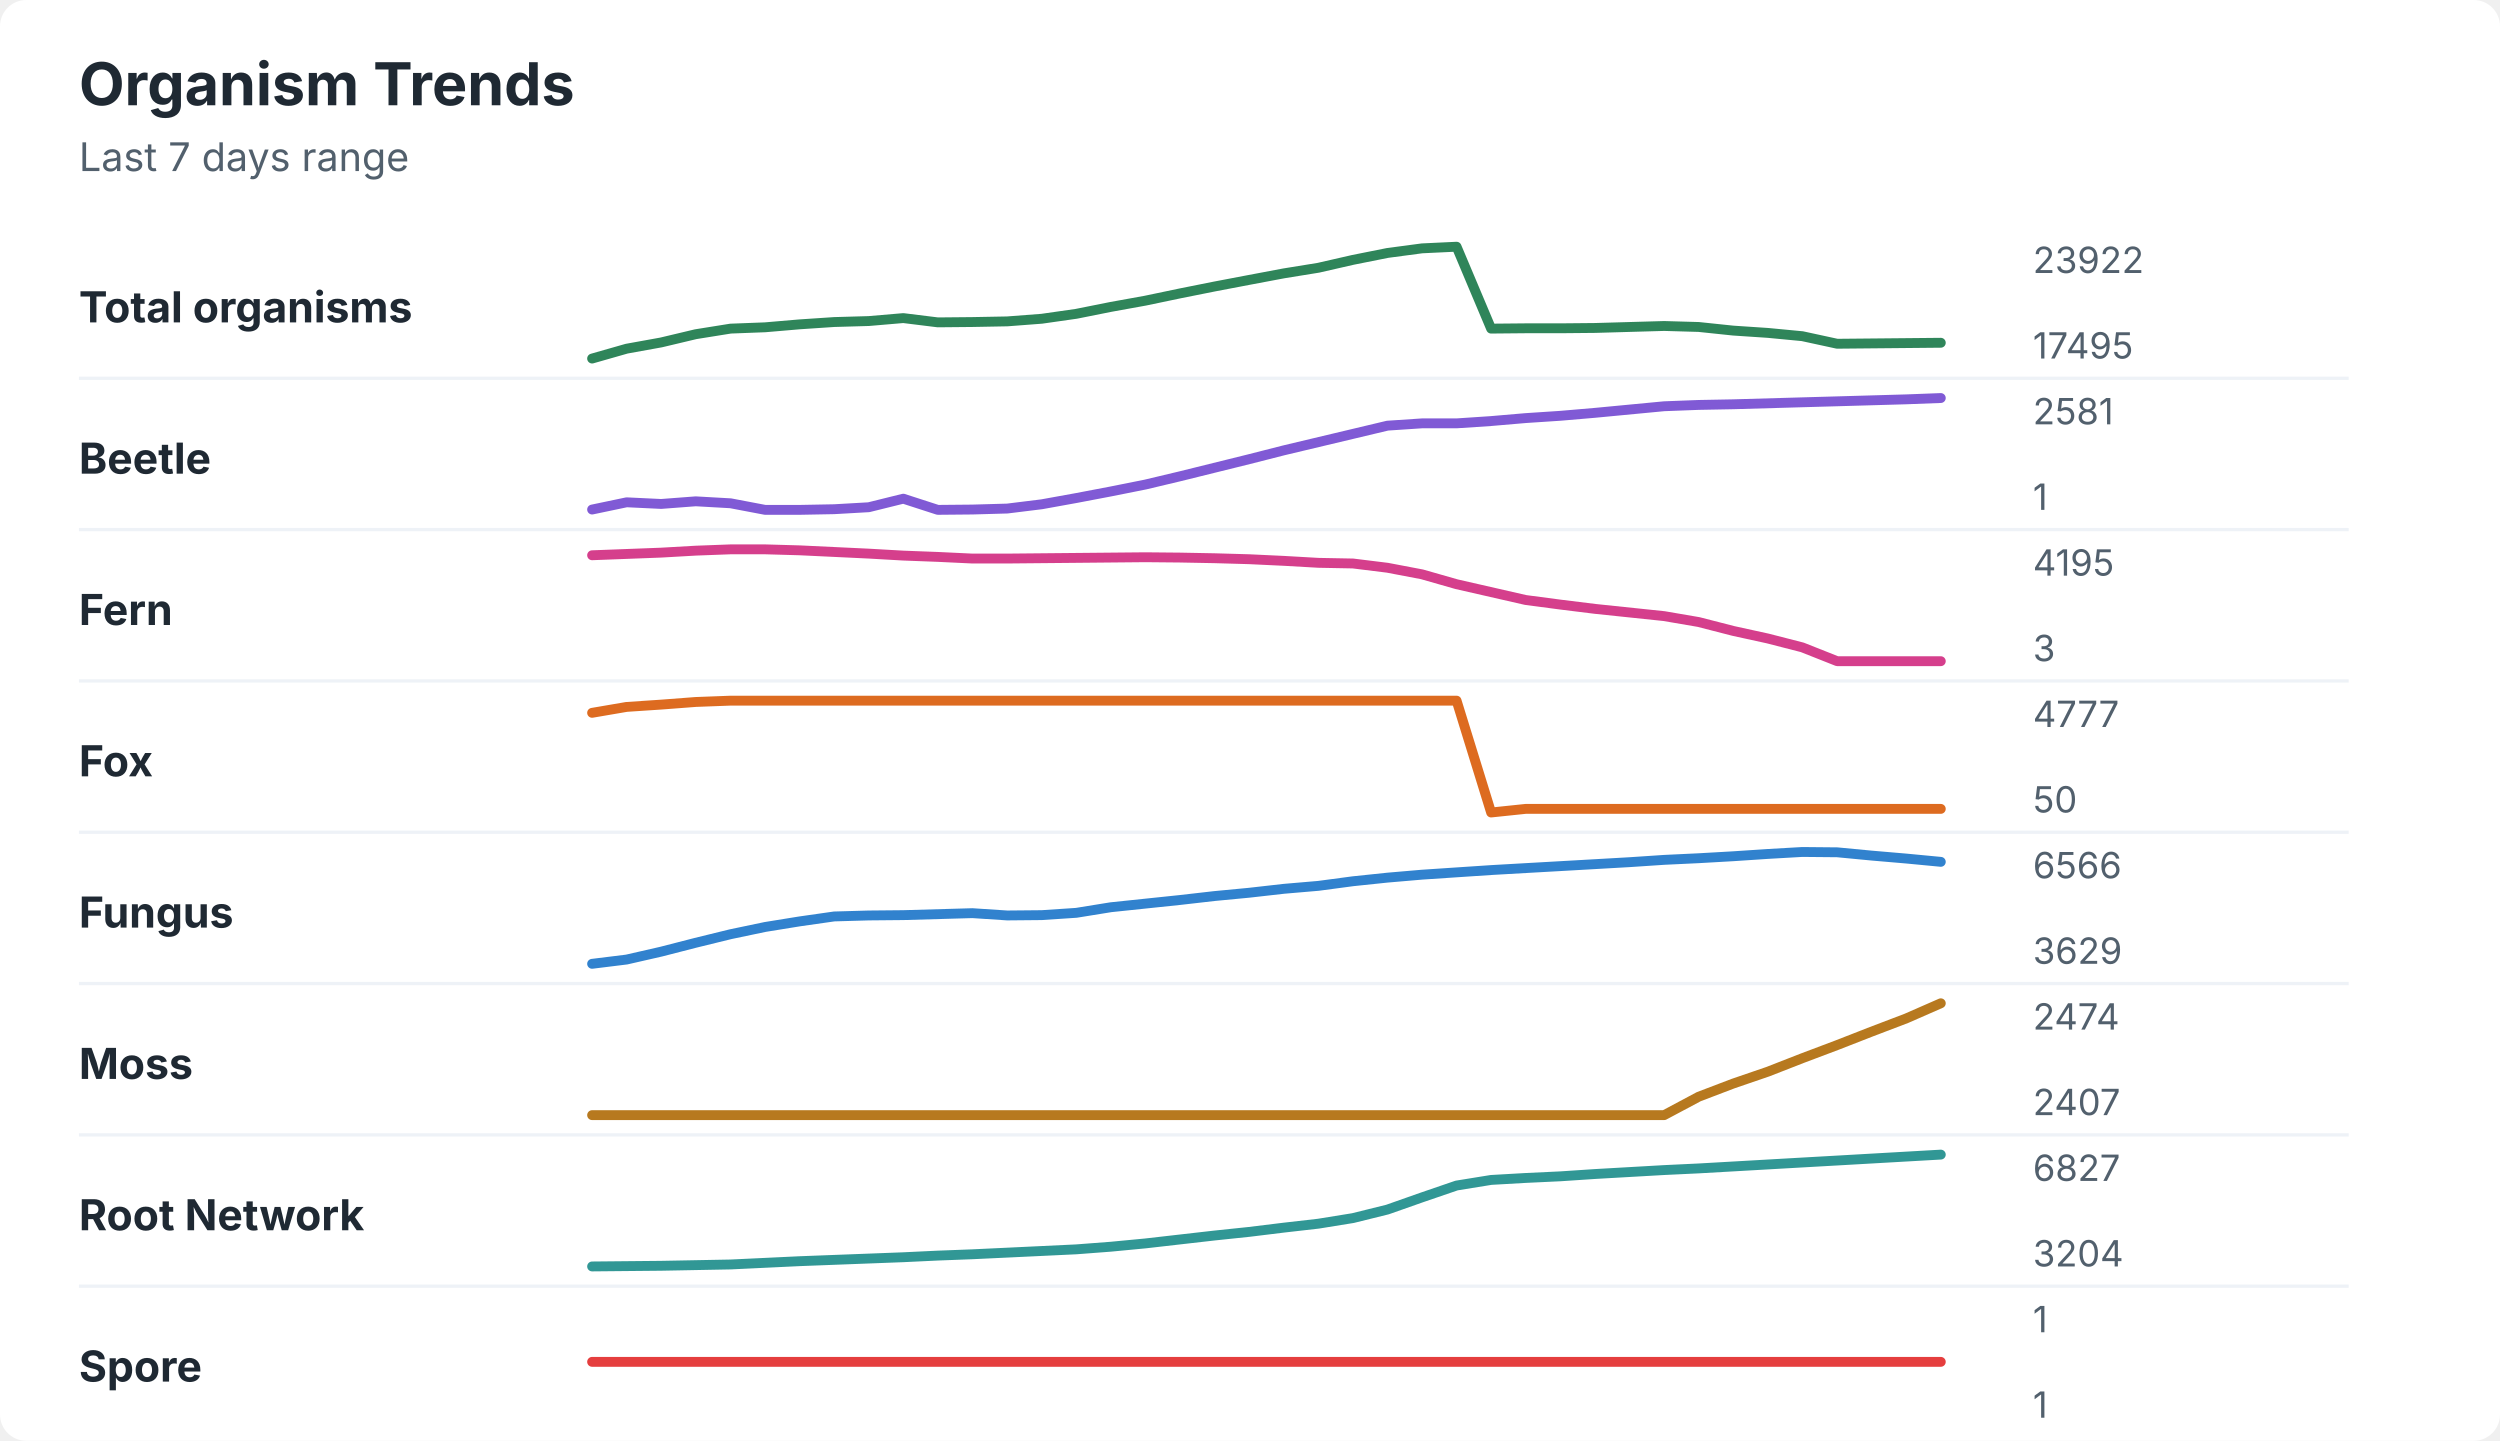
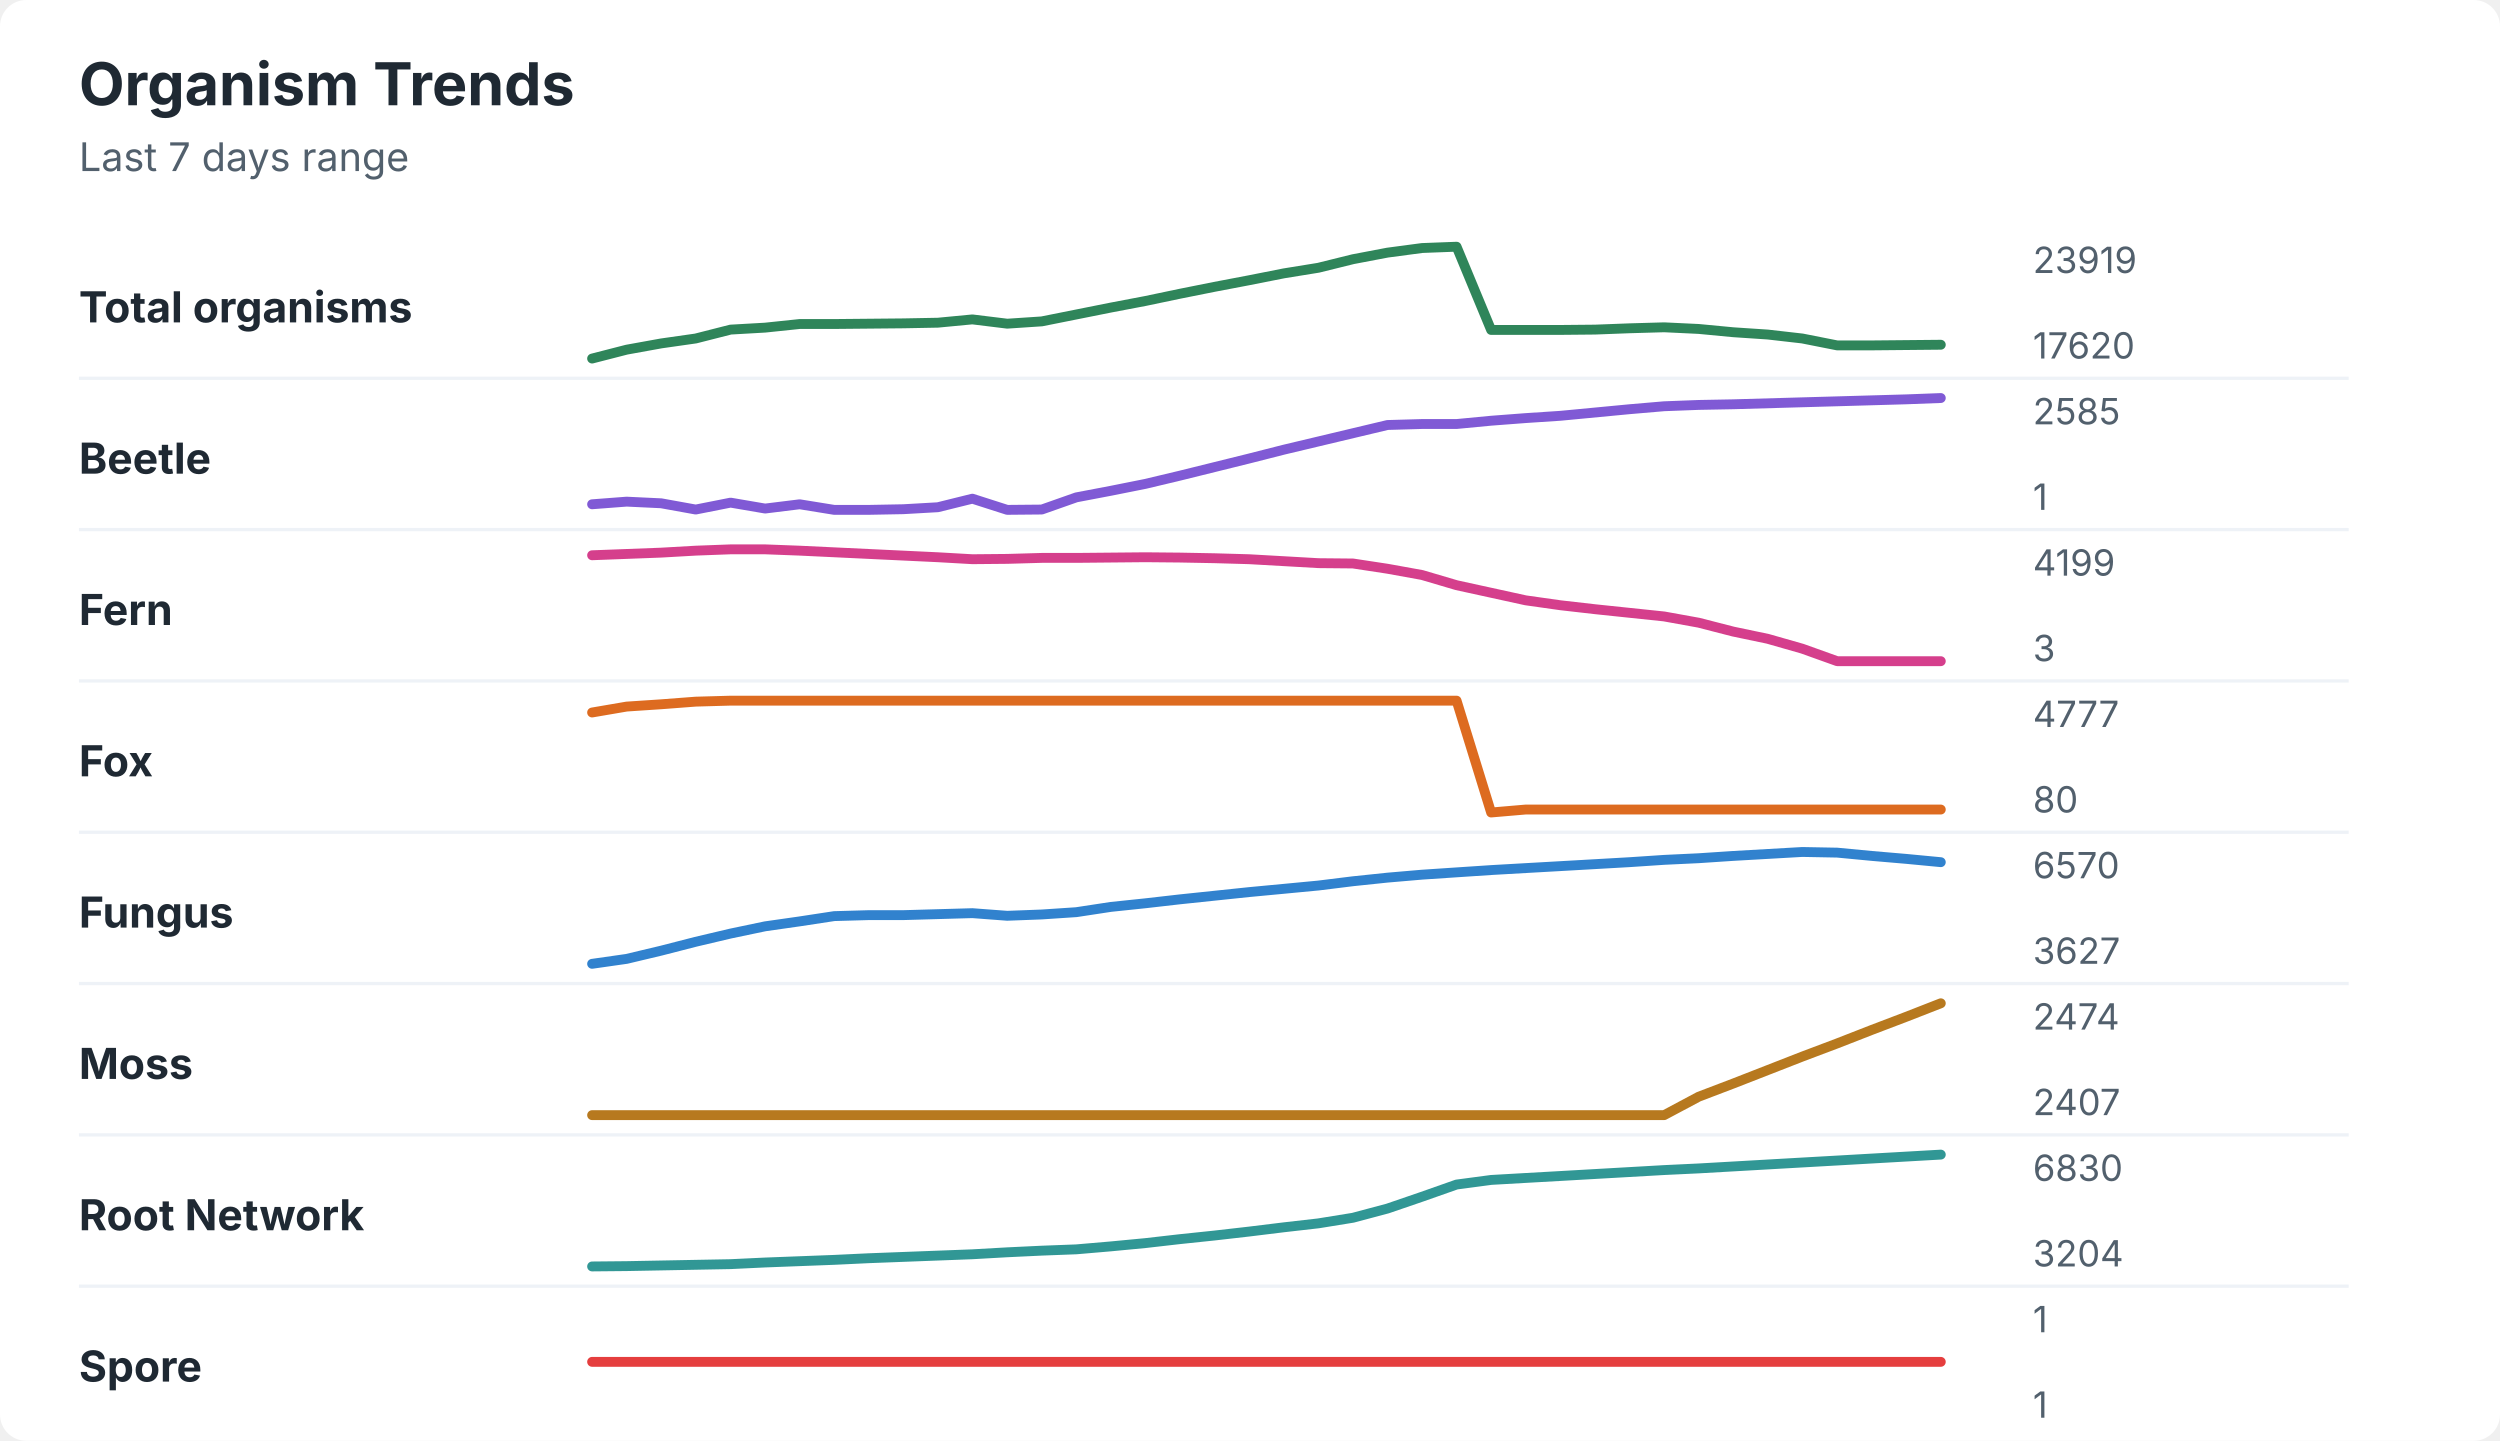
<svg xmlns="http://www.w3.org/2000/svg" width="760" height="438" viewBox="0 0 760 438" role="img" aria-labelledby="title desc">
  <rect width="760" height="438" rx="8" fill="#ffffff" />
  <style>
    text { font-family: -apple-system, BlinkMacSystemFont, "Segoe UI", sans-serif; }
    .title { font-size: 18px; font-weight: 700; fill: #1f2933; }
    .subtitle { font-size: 12px; fill: #52606d; }
    .label { font-size: 13px; font-weight: 650; fill: #1f2933; }
    .axis-value { font-size: 11px; fill: #52606d; }
    .separator { stroke: #eef2f7; stroke-width: 1; }
  </style>
  <text x="24" y="32" class="title">Organism Trends</text>
  <text x="24" y="52" class="subtitle">Last 7 days range</text>
  <text x="24" y="98" class="label">Total organisms</text>
-   <polyline points="180.0,109.0 190.5,106.0 201.0,104.1 211.5,101.6 222.1,99.9 232.6,99.5 243.1,98.6 253.6,97.9 264.1,97.6 274.6,96.7 285.1,98.0 295.6,97.9 306.2,97.7 316.7,96.9 327.2,95.4 337.7,93.3 348.2,91.4 358.7,89.2 369.2,87.1 379.7,85.1 390.3,83.1 400.8,81.4 411.3,79.0 421.8,76.9 432.3,75.5 442.8,75.0 453.3,99.9 463.8,99.8 474.4,99.8 484.9,99.7 495.4,99.4 505.9,99.1 516.4,99.4 526.9,100.5 537.4,101.2 547.9,102.2 558.5,104.5 569.0,104.4 579.5,104.3 590.0,104.2 " fill="none" stroke="#2f855a" stroke-width="3" stroke-linecap="round" stroke-linejoin="round" />
-   <text x="618" y="83" class="axis-value">23922</text>
-   <text x="618" y="109" class="axis-value">17495</text>
+   <polyline points="180.0,109.0 190.5,106.3 201.0,104.4 211.5,102.9 222.1,100.2 232.6,99.6 243.1,98.5 253.6,98.5 264.1,98.4 274.6,98.3 285.1,98.1 295.6,97.1 306.2,98.4 316.7,97.7 327.2,95.6 337.7,93.5 348.2,91.5 358.7,89.3 369.2,87.2 379.7,85.2 390.3,83.1 400.8,81.4 411.3,78.8 421.8,76.8 432.3,75.4 442.8,75.0 453.3,100.3 463.8,100.3 474.4,100.3 484.9,100.2 495.4,99.8 505.9,99.5 516.4,100.0 526.9,101.0 537.4,101.7 547.9,102.9 558.5,105.0 569.0,105.0 579.5,104.9 590.0,104.8 " fill="none" stroke="#2f855a" stroke-width="3" stroke-linecap="round" stroke-linejoin="round" />
+   <text x="618" y="83" class="axis-value">23919</text>
+   <text x="618" y="109" class="axis-value">17620</text>
  <line x1="24" y1="115.0" x2="714" y2="115.0" class="separator" />
  <text x="24" y="144" class="label">Beetle</text>
-   <polyline points="180.0,154.9 190.5,152.7 201.0,153.2 211.5,152.4 222.1,153.0 232.6,155.0 243.1,155.0 253.6,154.8 264.1,154.2 274.6,151.6 285.1,155.0 295.6,154.9 306.2,154.6 316.7,153.3 327.2,151.4 337.7,149.4 348.2,147.3 358.7,144.8 369.2,142.2 379.7,139.6 390.3,136.9 400.8,134.4 411.3,131.9 421.8,129.4 432.3,128.7 442.8,128.7 453.3,128.0 463.8,127.1 474.4,126.4 484.9,125.5 495.4,124.5 505.9,123.5 516.4,123.1 526.9,122.9 537.4,122.6 547.9,122.3 558.5,122.0 569.0,121.7 579.5,121.4 590.0,121.0 " fill="none" stroke="#805ad5" stroke-width="3" stroke-linecap="round" stroke-linejoin="round" />
-   <text x="618" y="129" class="axis-value">2581</text>
+   <polyline points="180.0,153.3 190.5,152.5 201.0,153.0 211.5,154.9 222.1,152.8 232.6,154.6 243.1,153.3 253.6,155.0 264.1,155.0 274.6,154.8 285.1,154.2 295.6,151.6 306.2,155.0 316.7,154.9 327.2,151.2 337.7,149.2 348.2,147.1 358.7,144.6 369.2,142.0 379.7,139.4 390.3,136.7 400.8,134.2 411.3,131.7 421.8,129.2 432.3,128.9 442.8,128.9 453.3,127.9 463.8,127.1 474.4,126.4 484.9,125.4 495.4,124.4 505.9,123.5 516.4,123.1 526.9,122.9 537.4,122.6 547.9,122.3 558.5,122.0 569.0,121.7 579.5,121.4 590.0,121.0 " fill="none" stroke="#805ad5" stroke-width="3" stroke-linecap="round" stroke-linejoin="round" />
+   <text x="618" y="129" class="axis-value">2585</text>
  <text x="618" y="155" class="axis-value">1</text>
  <line x1="24" y1="161.0" x2="714" y2="161.0" class="separator" />
  <text x="24" y="190" class="label">Fern</text>
-   <polyline points="180.0,168.8 190.5,168.4 201.0,168.0 211.5,167.4 222.1,167.0 232.6,167.0 243.1,167.3 253.6,167.8 264.1,168.3 274.6,168.9 285.1,169.3 295.6,169.8 306.2,169.8 316.7,169.7 327.2,169.6 337.7,169.5 348.2,169.4 358.7,169.5 369.2,169.7 379.7,170.0 390.3,170.5 400.8,171.1 411.3,171.3 421.8,172.6 432.3,174.6 442.8,177.6 453.3,180.0 463.8,182.4 474.4,183.8 484.9,185.1 495.4,186.2 505.9,187.3 516.4,189.1 526.9,191.8 537.4,194.1 547.9,196.8 558.5,201.0 569.0,201.0 579.5,201.0 590.0,201.0 " fill="none" stroke="#d53f8c" stroke-width="3" stroke-linecap="round" stroke-linejoin="round" />
-   <text x="618" y="175" class="axis-value">4195</text>
+   <polyline points="180.0,168.8 190.5,168.4 201.0,168.0 211.5,167.4 222.1,167.0 232.6,167.0 243.1,167.4 253.6,167.9 264.1,168.4 274.6,168.9 285.1,169.4 295.6,170.0 306.2,169.9 316.7,169.6 327.2,169.6 337.7,169.5 348.2,169.4 358.7,169.5 369.2,169.7 379.7,170.0 390.3,170.6 400.8,171.2 411.3,171.3 421.8,172.9 432.3,174.8 442.8,177.9 453.3,180.2 463.8,182.5 474.4,184.0 484.9,185.2 495.4,186.3 505.9,187.4 516.4,189.3 526.9,192.0 537.4,194.2 547.9,197.2 558.5,201.0 569.0,201.0 579.5,201.0 590.0,201.0 " fill="none" stroke="#d53f8c" stroke-width="3" stroke-linecap="round" stroke-linejoin="round" />
+   <text x="618" y="175" class="axis-value">4199</text>
  <text x="618" y="201" class="axis-value">3</text>
  <line x1="24" y1="207.0" x2="714" y2="207.0" class="separator" />
  <text x="24" y="236" class="label">Fox</text>
-   <polyline points="180.0,216.7 190.5,214.9 201.0,214.2 211.5,213.4 222.1,213.0 232.6,213.0 243.1,213.0 253.6,213.0 264.1,213.0 274.6,213.0 285.1,213.0 295.6,213.0 306.2,213.0 316.7,213.0 327.2,213.0 337.7,213.0 348.2,213.0 358.7,213.0 369.2,213.0 379.7,213.0 390.3,213.0 400.8,213.0 411.3,213.0 421.8,213.0 432.3,213.0 442.8,213.0 453.3,247.0 463.8,245.9 474.4,245.9 484.9,245.9 495.4,245.9 505.9,245.9 516.4,245.9 526.9,245.9 537.4,245.9 547.9,245.9 558.5,245.9 569.0,245.9 579.5,245.9 590.0,245.9 " fill="none" stroke="#dd6b20" stroke-width="3" stroke-linecap="round" stroke-linejoin="round" />
+   <polyline points="180.0,216.6 190.5,214.8 201.0,214.1 211.5,213.3 222.1,213.0 232.6,213.0 243.1,213.0 253.6,213.0 264.1,213.0 274.6,213.0 285.1,213.0 295.6,213.0 306.2,213.0 316.7,213.0 327.2,213.0 337.7,213.0 348.2,213.0 358.7,213.0 369.2,213.0 379.7,213.0 390.3,213.0 400.8,213.0 411.3,213.0 421.8,213.0 432.3,213.0 442.8,213.0 453.3,247.0 463.8,246.1 474.4,246.1 484.9,246.1 495.4,246.1 505.9,246.1 516.4,246.1 526.9,246.1 537.4,246.1 547.9,246.1 558.5,246.1 569.0,246.1 579.5,246.1 590.0,246.1 " fill="none" stroke="#dd6b20" stroke-width="3" stroke-linecap="round" stroke-linejoin="round" />
  <text x="618" y="221" class="axis-value">4777</text>
-   <text x="618" y="247" class="axis-value">50</text>
+   <text x="618" y="247" class="axis-value">80</text>
  <line x1="24" y1="253.0" x2="714" y2="253.0" class="separator" />
  <text x="24" y="282" class="label">Fungus</text>
-   <polyline points="180.0,293.0 190.5,291.7 201.0,289.3 211.5,286.6 222.1,284.0 232.6,281.8 243.1,280.1 253.6,278.6 264.1,278.3 274.6,278.2 285.1,277.9 295.6,277.6 306.2,278.3 316.7,278.2 327.2,277.5 337.7,275.8 348.2,274.7 358.7,273.6 369.2,272.4 379.7,271.4 390.3,270.2 400.8,269.3 411.3,267.9 421.8,266.8 432.3,265.9 442.8,265.2 453.3,264.5 463.8,263.9 474.4,263.3 484.9,262.7 495.4,262.1 505.9,261.4 516.4,260.9 526.9,260.3 537.4,259.6 547.9,259.0 558.5,259.1 569.0,260.1 579.5,261.0 590.0,262.0 " fill="none" stroke="#3182ce" stroke-width="3" stroke-linecap="round" stroke-linejoin="round" />
-   <text x="618" y="267" class="axis-value">6566</text>
-   <text x="618" y="293" class="axis-value">3629</text>
+   <polyline points="180.0,293.0 190.5,291.5 201.0,289.0 211.5,286.3 222.1,283.8 232.6,281.6 243.1,280.1 253.6,278.5 264.1,278.2 274.6,278.2 285.1,277.9 295.6,277.6 306.2,278.4 316.7,278.0 327.2,277.3 337.7,275.7 348.2,274.6 358.7,273.4 369.2,272.3 379.7,271.2 390.3,270.2 400.8,269.2 411.3,267.9 421.8,266.8 432.3,265.9 442.8,265.2 453.3,264.5 463.8,263.9 474.4,263.3 484.9,262.7 495.4,262.1 505.9,261.4 516.4,260.9 526.9,260.2 537.4,259.6 547.9,259.0 558.5,259.2 569.0,260.2 579.5,261.1 590.0,262.1 " fill="none" stroke="#3182ce" stroke-width="3" stroke-linecap="round" stroke-linejoin="round" />
+   <text x="618" y="267" class="axis-value">6570</text>
+   <text x="618" y="293" class="axis-value">3627</text>
  <line x1="24" y1="299.0" x2="714" y2="299.0" class="separator" />
  <text x="24" y="328" class="label">Moss</text>
-   <polyline points="180.0,339.0 190.5,339.0 201.0,339.0 211.5,339.0 222.1,339.0 232.6,339.0 243.1,339.0 253.6,339.0 264.1,339.0 274.6,339.0 285.1,339.0 295.6,339.0 306.2,339.0 316.7,339.0 327.2,339.0 337.7,339.0 348.2,339.0 358.7,339.0 369.2,339.0 379.7,339.0 390.3,339.0 400.8,339.0 411.3,339.0 421.8,339.0 432.3,339.0 442.8,339.0 453.3,339.0 463.8,339.0 474.4,339.0 484.9,339.0 495.4,339.0 505.9,339.0 516.4,333.4 526.9,329.4 537.4,325.8 547.9,321.7 558.5,317.7 569.0,313.6 579.5,309.6 590.0,305.0 " fill="none" stroke="#b7791f" stroke-width="3" stroke-linecap="round" stroke-linejoin="round" />
+   <polyline points="180.0,339.0 190.5,339.0 201.0,339.0 211.5,339.0 222.1,339.0 232.6,339.0 243.1,339.0 253.6,339.0 264.1,339.0 274.6,339.0 285.1,339.0 295.6,339.0 306.2,339.0 316.7,339.0 327.2,339.0 337.7,339.0 348.2,339.0 358.7,339.0 369.2,339.0 379.7,339.0 390.3,339.0 400.8,339.0 411.3,339.0 421.8,339.0 432.3,339.0 442.8,339.0 453.3,339.0 463.8,339.0 474.4,339.0 484.9,339.0 495.4,339.0 505.9,339.0 516.4,333.4 526.9,329.4 537.4,325.3 547.9,321.2 558.5,317.2 569.0,313.1 579.5,309.1 590.0,305.0 " fill="none" stroke="#b7791f" stroke-width="3" stroke-linecap="round" stroke-linejoin="round" />
  <text x="618" y="313" class="axis-value">2474</text>
  <text x="618" y="339" class="axis-value">2407</text>
  <line x1="24" y1="345.0" x2="714" y2="345.0" class="separator" />
  <text x="24" y="374" class="label">Root Network</text>
-   <polyline points="180.0,385.0 190.5,384.9 201.0,384.8 211.5,384.6 222.1,384.4 232.6,383.9 243.1,383.4 253.6,383.0 264.1,382.6 274.6,382.2 285.1,381.7 295.6,381.3 306.2,380.8 316.7,380.3 327.2,379.8 337.7,379.0 348.2,378.0 358.7,376.8 369.2,375.6 379.7,374.5 390.3,373.2 400.8,372.0 411.3,370.3 421.8,367.7 432.3,364.0 442.8,360.4 453.3,358.7 463.8,358.1 474.4,357.6 484.9,356.9 495.4,356.3 505.9,355.7 516.4,355.2 526.9,354.6 537.4,354.0 547.9,353.4 558.5,352.8 569.0,352.2 579.5,351.6 590.0,351.0 " fill="none" stroke="#319795" stroke-width="3" stroke-linecap="round" stroke-linejoin="round" />
-   <text x="618" y="359" class="axis-value">6827</text>
+   <polyline points="180.0,385.0 190.5,384.9 201.0,384.7 211.5,384.5 222.1,384.3 232.6,383.8 243.1,383.4 253.6,383.0 264.1,382.5 274.6,382.1 285.1,381.7 295.6,381.3 306.2,380.7 316.7,380.2 327.2,379.8 337.7,378.9 348.2,377.9 358.7,376.7 369.2,375.6 379.7,374.4 390.3,373.1 400.8,371.9 411.3,370.2 421.8,367.4 432.3,363.8 442.8,360.1 453.3,358.7 463.8,358.1 474.4,357.5 484.9,356.9 495.4,356.3 505.9,355.7 516.4,355.2 526.9,354.6 537.4,354.0 547.9,353.4 558.5,352.8 569.0,352.2 579.5,351.6 590.0,351.0 " fill="none" stroke="#319795" stroke-width="3" stroke-linecap="round" stroke-linejoin="round" />
+   <text x="618" y="359" class="axis-value">6830</text>
  <text x="618" y="385" class="axis-value">3204</text>
  <line x1="24" y1="391.0" x2="714" y2="391.0" class="separator" />
  <text x="24" y="420" class="label">Spore</text>
  <polyline points="180.0,414.0 190.5,414.0 201.0,414.0 211.5,414.0 222.1,414.0 232.6,414.0 243.1,414.0 253.6,414.0 264.1,414.0 274.6,414.0 285.1,414.0 295.6,414.0 306.2,414.0 316.7,414.0 327.2,414.0 337.7,414.0 348.2,414.0 358.7,414.0 369.2,414.0 379.7,414.0 390.3,414.0 400.8,414.0 411.3,414.0 421.8,414.0 432.3,414.0 442.8,414.0 453.3,414.0 463.8,414.0 474.4,414.0 484.9,414.0 495.4,414.0 505.9,414.0 516.4,414.0 526.9,414.0 537.4,414.0 547.9,414.0 558.5,414.0 569.0,414.0 579.5,414.0 590.0,414.0 " fill="none" stroke="#e53e3e" stroke-width="3" stroke-linecap="round" stroke-linejoin="round" />
  <text x="618" y="405" class="axis-value">1</text>
  <text x="618" y="431" class="axis-value">1</text>
</svg>
